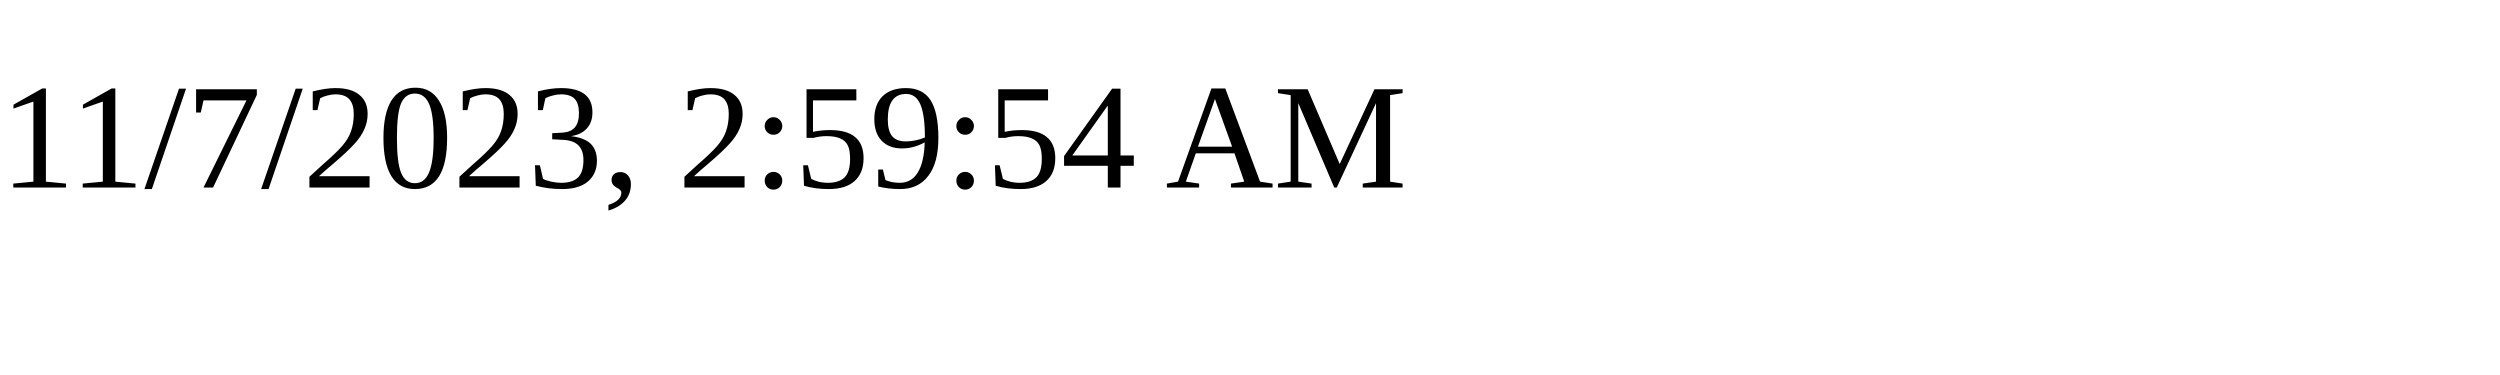
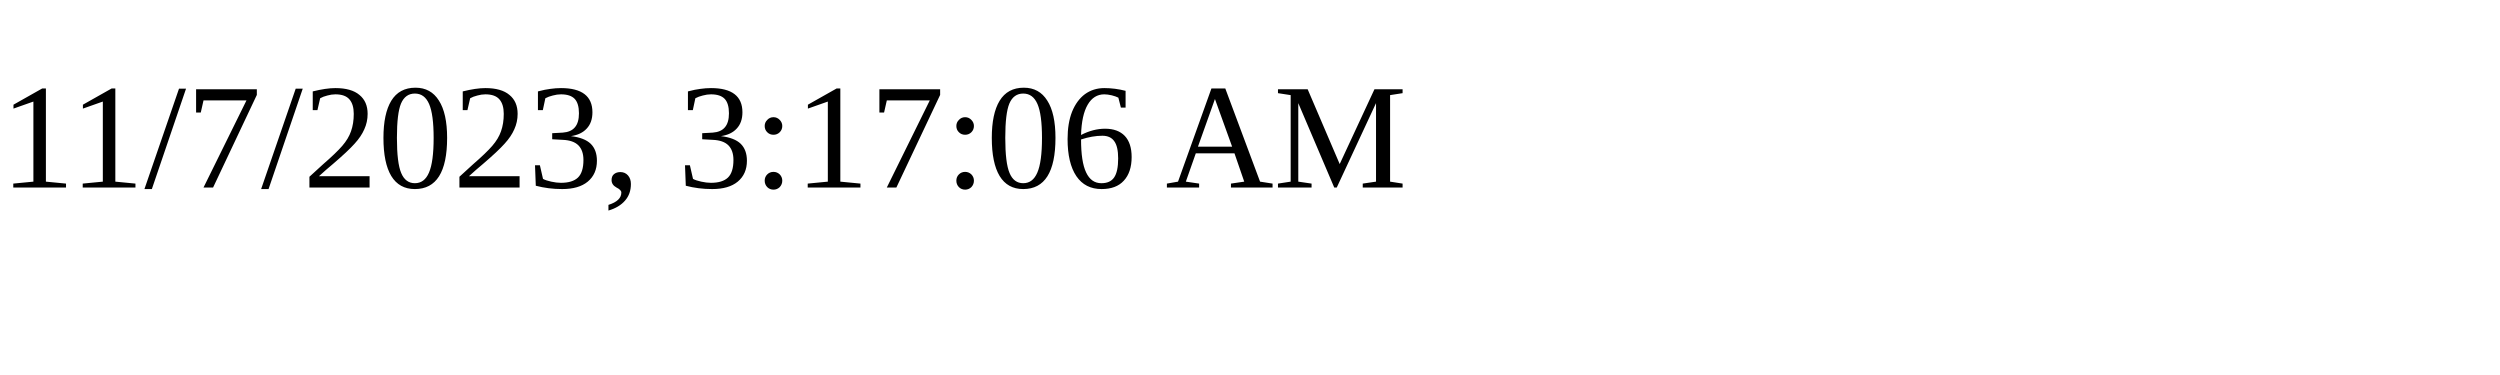
<svg xmlns="http://www.w3.org/2000/svg" height="30" width="200">
-   <text x="0" y="15">11/7/2023, 2:59:54 AM</text>
+   <text x="0" y="15">11/7/2023, 3:17:06 AM</text>
</svg>
